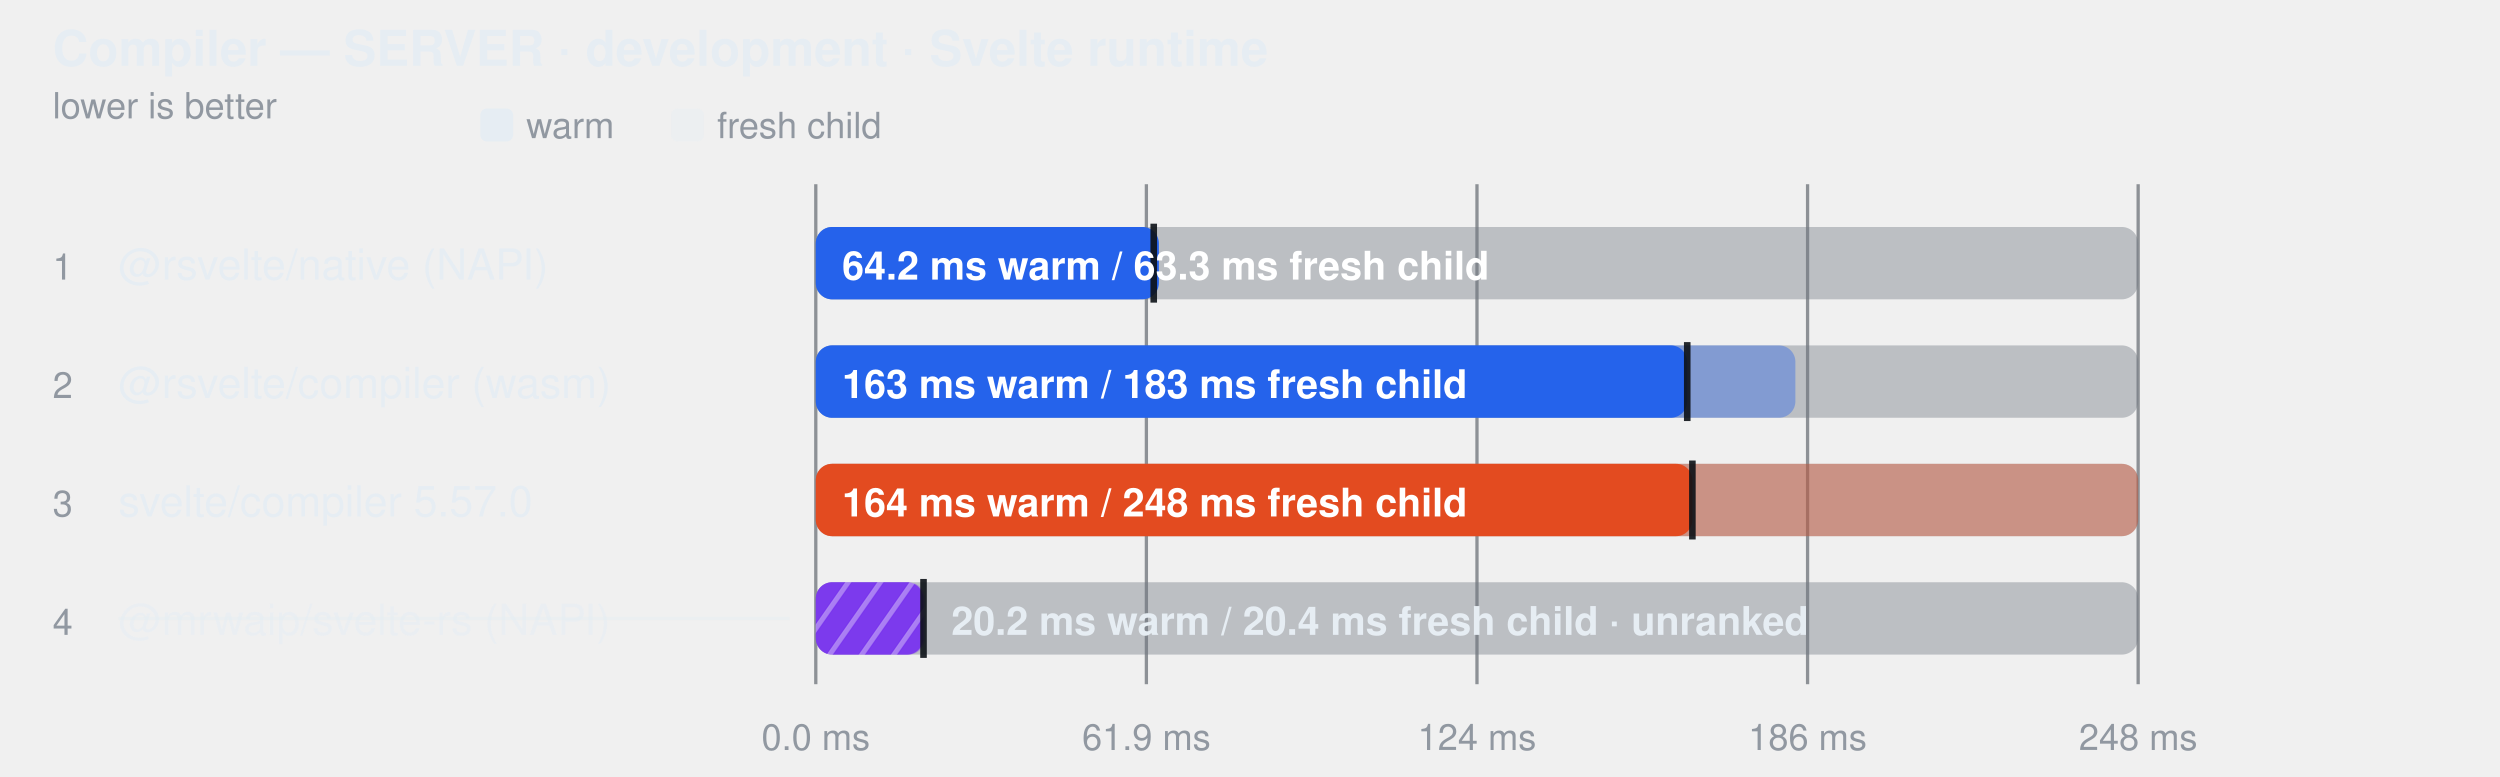
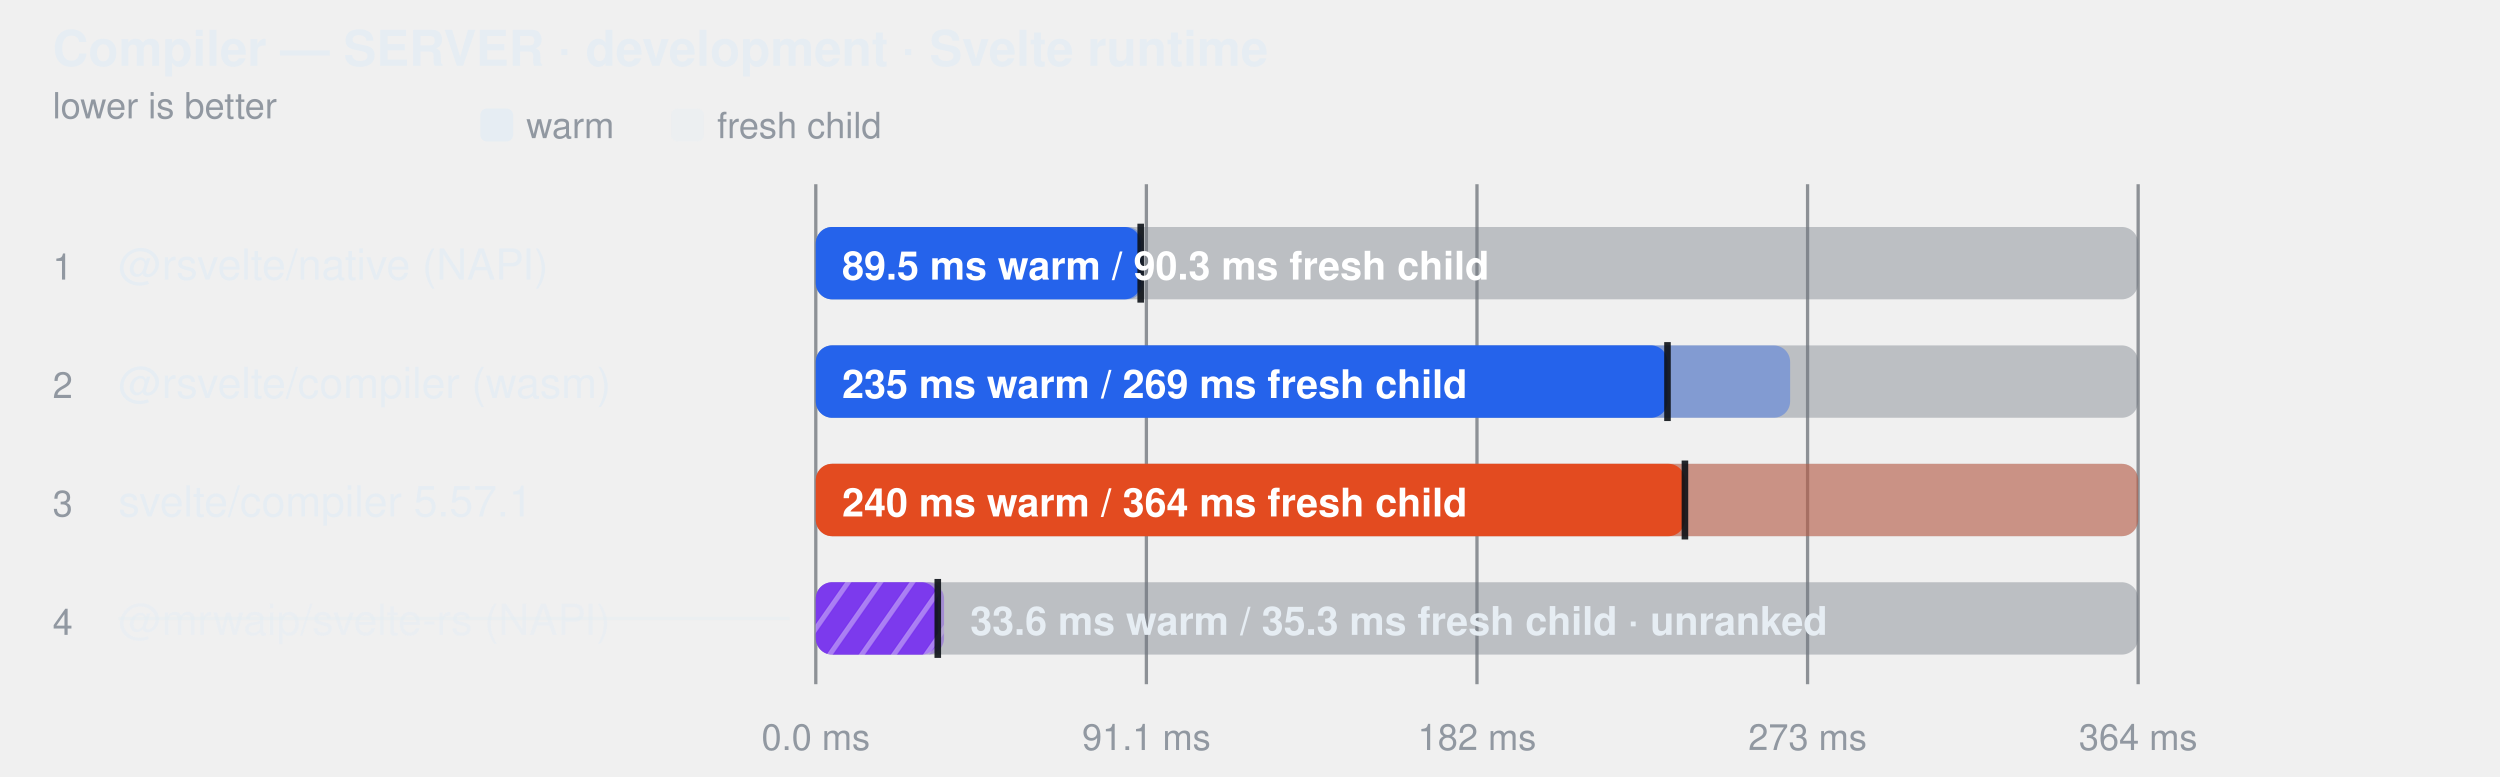
<svg xmlns="http://www.w3.org/2000/svg" width="760" height="236" viewBox="0 0 760 236" role="img" aria-label="Compiler — SERVER · development · Svelte runtime">
  <style>
    text { font-family: -apple-system, BlinkMacSystemFont, "Segoe UI", Helvetica, Arial, sans-serif; }
  </style>
  <defs>
    <pattern id="hatch-3" width="8" height="8" patternUnits="userSpaceOnUse" patternTransform="rotate(35)">
      <rect width="8" height="8" fill="#7c3aed" />
      <line x1="0" y1="0" x2="0" y2="8" stroke="#fff" stroke-width="3" opacity="0.35" />
    </pattern>
  </defs>
  <text fill="#e6edf3" x="16" y="20" font-size="15" font-weight="600">Compiler — SERVER · development · Svelte runtime</text>
  <text fill="#9198a1" x="16" y="36" font-size="11">lower is better</text>
  <rect x="146" y="33" width="10" height="10" rx="2" fill="#e6edf3" />
  <text fill="#9198a1" x="160" y="42" font-size="11">warm</text>
  <rect x="204" y="33" width="10" height="10" rx="2" fill="#e6edf3" fill-opacity="0.38" />
  <text fill="#9198a1" x="218" y="42" font-size="11">fresh child</text>
  <line x1="248" y1="56" x2="248" y2="208" stroke="#3d444d" stroke-opacity="0.55" />
  <text fill="#9198a1" x="248" y="228" text-anchor="middle" font-size="11">0.0 ms</text>
  <line x1="348.5" y1="56" x2="348.5" y2="208" stroke="#3d444d" stroke-opacity="0.55" />
-   <text fill="#9198a1" x="348.5" y="228" text-anchor="middle" font-size="11">61.9 ms</text>
+   <text fill="#9198a1" x="348.5" y="228" text-anchor="middle" font-size="11">91.1 ms</text>
  <line x1="449" y1="56" x2="449" y2="208" stroke="#3d444d" stroke-opacity="0.55" />
-   <text fill="#9198a1" x="449" y="228" text-anchor="middle" font-size="11">124 ms</text>
+   <text fill="#9198a1" x="449" y="228" text-anchor="middle" font-size="11">182 ms</text>
  <line x1="549.5" y1="56" x2="549.5" y2="208" stroke="#3d444d" stroke-opacity="0.55" />
-   <text fill="#9198a1" x="549.5" y="228" text-anchor="middle" font-size="11">186 ms</text>
+   <text fill="#9198a1" x="549.5" y="228" text-anchor="middle" font-size="11">273 ms</text>
  <line x1="650" y1="56" x2="650" y2="208" stroke="#3d444d" stroke-opacity="0.55" />
-   <text fill="#9198a1" x="650" y="228" text-anchor="middle" font-size="11">248 ms</text>
+   <text fill="#9198a1" x="650" y="228" text-anchor="middle" font-size="11">364 ms</text>
  <text fill="#9198a1" x="16" y="85" font-size="11">1</text>
  <text fill="#e6edf3" x="36" y="85" font-size="13">@rsvelte/native (NAPI)</text>
  <rect x="248" y="69" width="402" height="22" rx="5" fill="#6e768166" />
-   <rect x="248" y="69" width="104.3" height="22" rx="5" fill="#2563eb" fill-opacity="1" />
-   <rect x="248" y="69" width="102.7" height="22" rx="5" fill="#2563eb" fill-opacity="0.38" />
-   <line x1="350.737" y1="68" x2="350.737" y2="92" stroke="#0d1117" stroke-width="2" stroke-opacity="0.9" />
-   <text fill="#ffffff" x="256" y="85" font-size="12" font-weight="600">64.2 ms warm / 63.3 ms fresh child</text>
+   <rect x="248" y="69" width="99.6" height="22" rx="5" fill="#2563eb" fill-opacity="0.38" />
+   <rect x="248" y="69" width="98.8" height="22" rx="5" fill="#2563eb" fill-opacity="1" />
+   <line x1="346.77" y1="68" x2="346.77" y2="92" stroke="#0d1117" stroke-width="2" stroke-opacity="0.9" />
+   <text fill="#ffffff" x="256" y="85" font-size="12" font-weight="600">89.5 ms warm / 90.3 ms fresh child</text>
  <text fill="#9198a1" x="16" y="121" font-size="11">2</text>
  <text fill="#e6edf3" x="36" y="121" font-size="13">@rsvelte/compiler (wasm)</text>
  <rect x="248" y="105" width="402" height="22" rx="5" fill="#6e768166" />
-   <rect x="248" y="105" width="297.8" height="22" rx="5" fill="#2563eb" fill-opacity="0.38" />
-   <rect x="248" y="105" width="264.9" height="22" rx="5" fill="#2563eb" fill-opacity="1" />
-   <line x1="512.92" y1="104" x2="512.92" y2="128" stroke="#0d1117" stroke-width="2" stroke-opacity="0.9" />
-   <text fill="#ffffff" x="256" y="121" font-size="12" font-weight="600">163 ms warm / 183 ms fresh child</text>
+   <rect x="248" y="105" width="296.2" height="22" rx="5" fill="#2563eb" fill-opacity="0.38" />
+   <rect x="248" y="105" width="258.9" height="22" rx="5" fill="#2563eb" fill-opacity="1" />
+   <line x1="506.916" y1="104" x2="506.916" y2="128" stroke="#0d1117" stroke-width="2" stroke-opacity="0.9" />
+   <text fill="#ffffff" x="256" y="121" font-size="12" font-weight="600">235 ms warm / 269 ms fresh child</text>
  <text fill="#9198a1" x="16" y="157" font-size="11">3</text>
-   <text fill="#e6edf3" x="36" y="157" font-size="13">svelte/compiler 5.57.0</text>
+   <text fill="#e6edf3" x="36" y="157" font-size="13">svelte/compiler 5.57.1</text>
  <rect x="248" y="141" width="402" height="22" rx="5" fill="#6e768166" />
  <rect x="248" y="141" width="402.0" height="22" rx="5" fill="#e34b20" fill-opacity="0.38" />
-   <rect x="248" y="141" width="266.5" height="22" rx="5" fill="#e34b20" fill-opacity="1" />
-   <line x1="514.484" y1="140" x2="514.484" y2="164" stroke="#0d1117" stroke-width="2" stroke-opacity="0.9" />
-   <text fill="#ffffff" x="256" y="157" font-size="12" font-weight="600">164 ms warm / 248 ms fresh child</text>
+   <rect x="248" y="141" width="264.2" height="22" rx="5" fill="#e34b20" fill-opacity="1" />
+   <line x1="512.219" y1="140" x2="512.219" y2="164" stroke="#0d1117" stroke-width="2" stroke-opacity="0.9" />
+   <text fill="#ffffff" x="256" y="157" font-size="12" font-weight="600">240 ms warm / 364 ms fresh child</text>
  <text fill="#9198a1" x="16" y="193" font-size="11">4</text>
  <text fill="#e6edf3" x="36" y="193" font-size="13" fill-opacity="0.62">@mrwaip/svelte-rs (NAPI)</text>
  <line x1="36" y1="188" x2="240" y2="188" stroke="#e6edf3" stroke-opacity="0.45" />
  <rect x="248" y="177" width="402" height="22" rx="5" fill="#6e768166" />
-   <rect x="248" y="177" width="33.2" height="22" rx="5" fill="url(#hatch-3)" fill-opacity="0.38" />
-   <rect x="248" y="177" width="32.7" height="22" rx="5" fill="url(#hatch-3)" fill-opacity="1" />
-   <line x1="280.75" y1="176" x2="280.75" y2="200" stroke="#0d1117" stroke-width="2" stroke-opacity="0.9" />
-   <text fill="#e6edf3" x="289.199" y="193" font-size="12" font-weight="600">20.2 ms warm / 20.4 ms fresh child · unranked</text>
+   <rect x="248" y="177" width="39.0" height="22" rx="5" fill="url(#hatch-3)" fill-opacity="0.38" />
+   <rect x="248" y="177" width="37.1" height="22" rx="5" fill="url(#hatch-3)" fill-opacity="1" />
+   <line x1="285.084" y1="176" x2="285.084" y2="200" stroke="#0d1117" stroke-width="2" stroke-opacity="0.9" />
+   <text fill="#e6edf3" x="294.951" y="193" font-size="12" font-weight="600">33.6 ms warm / 35.3 ms fresh child · unranked</text>
</svg>
